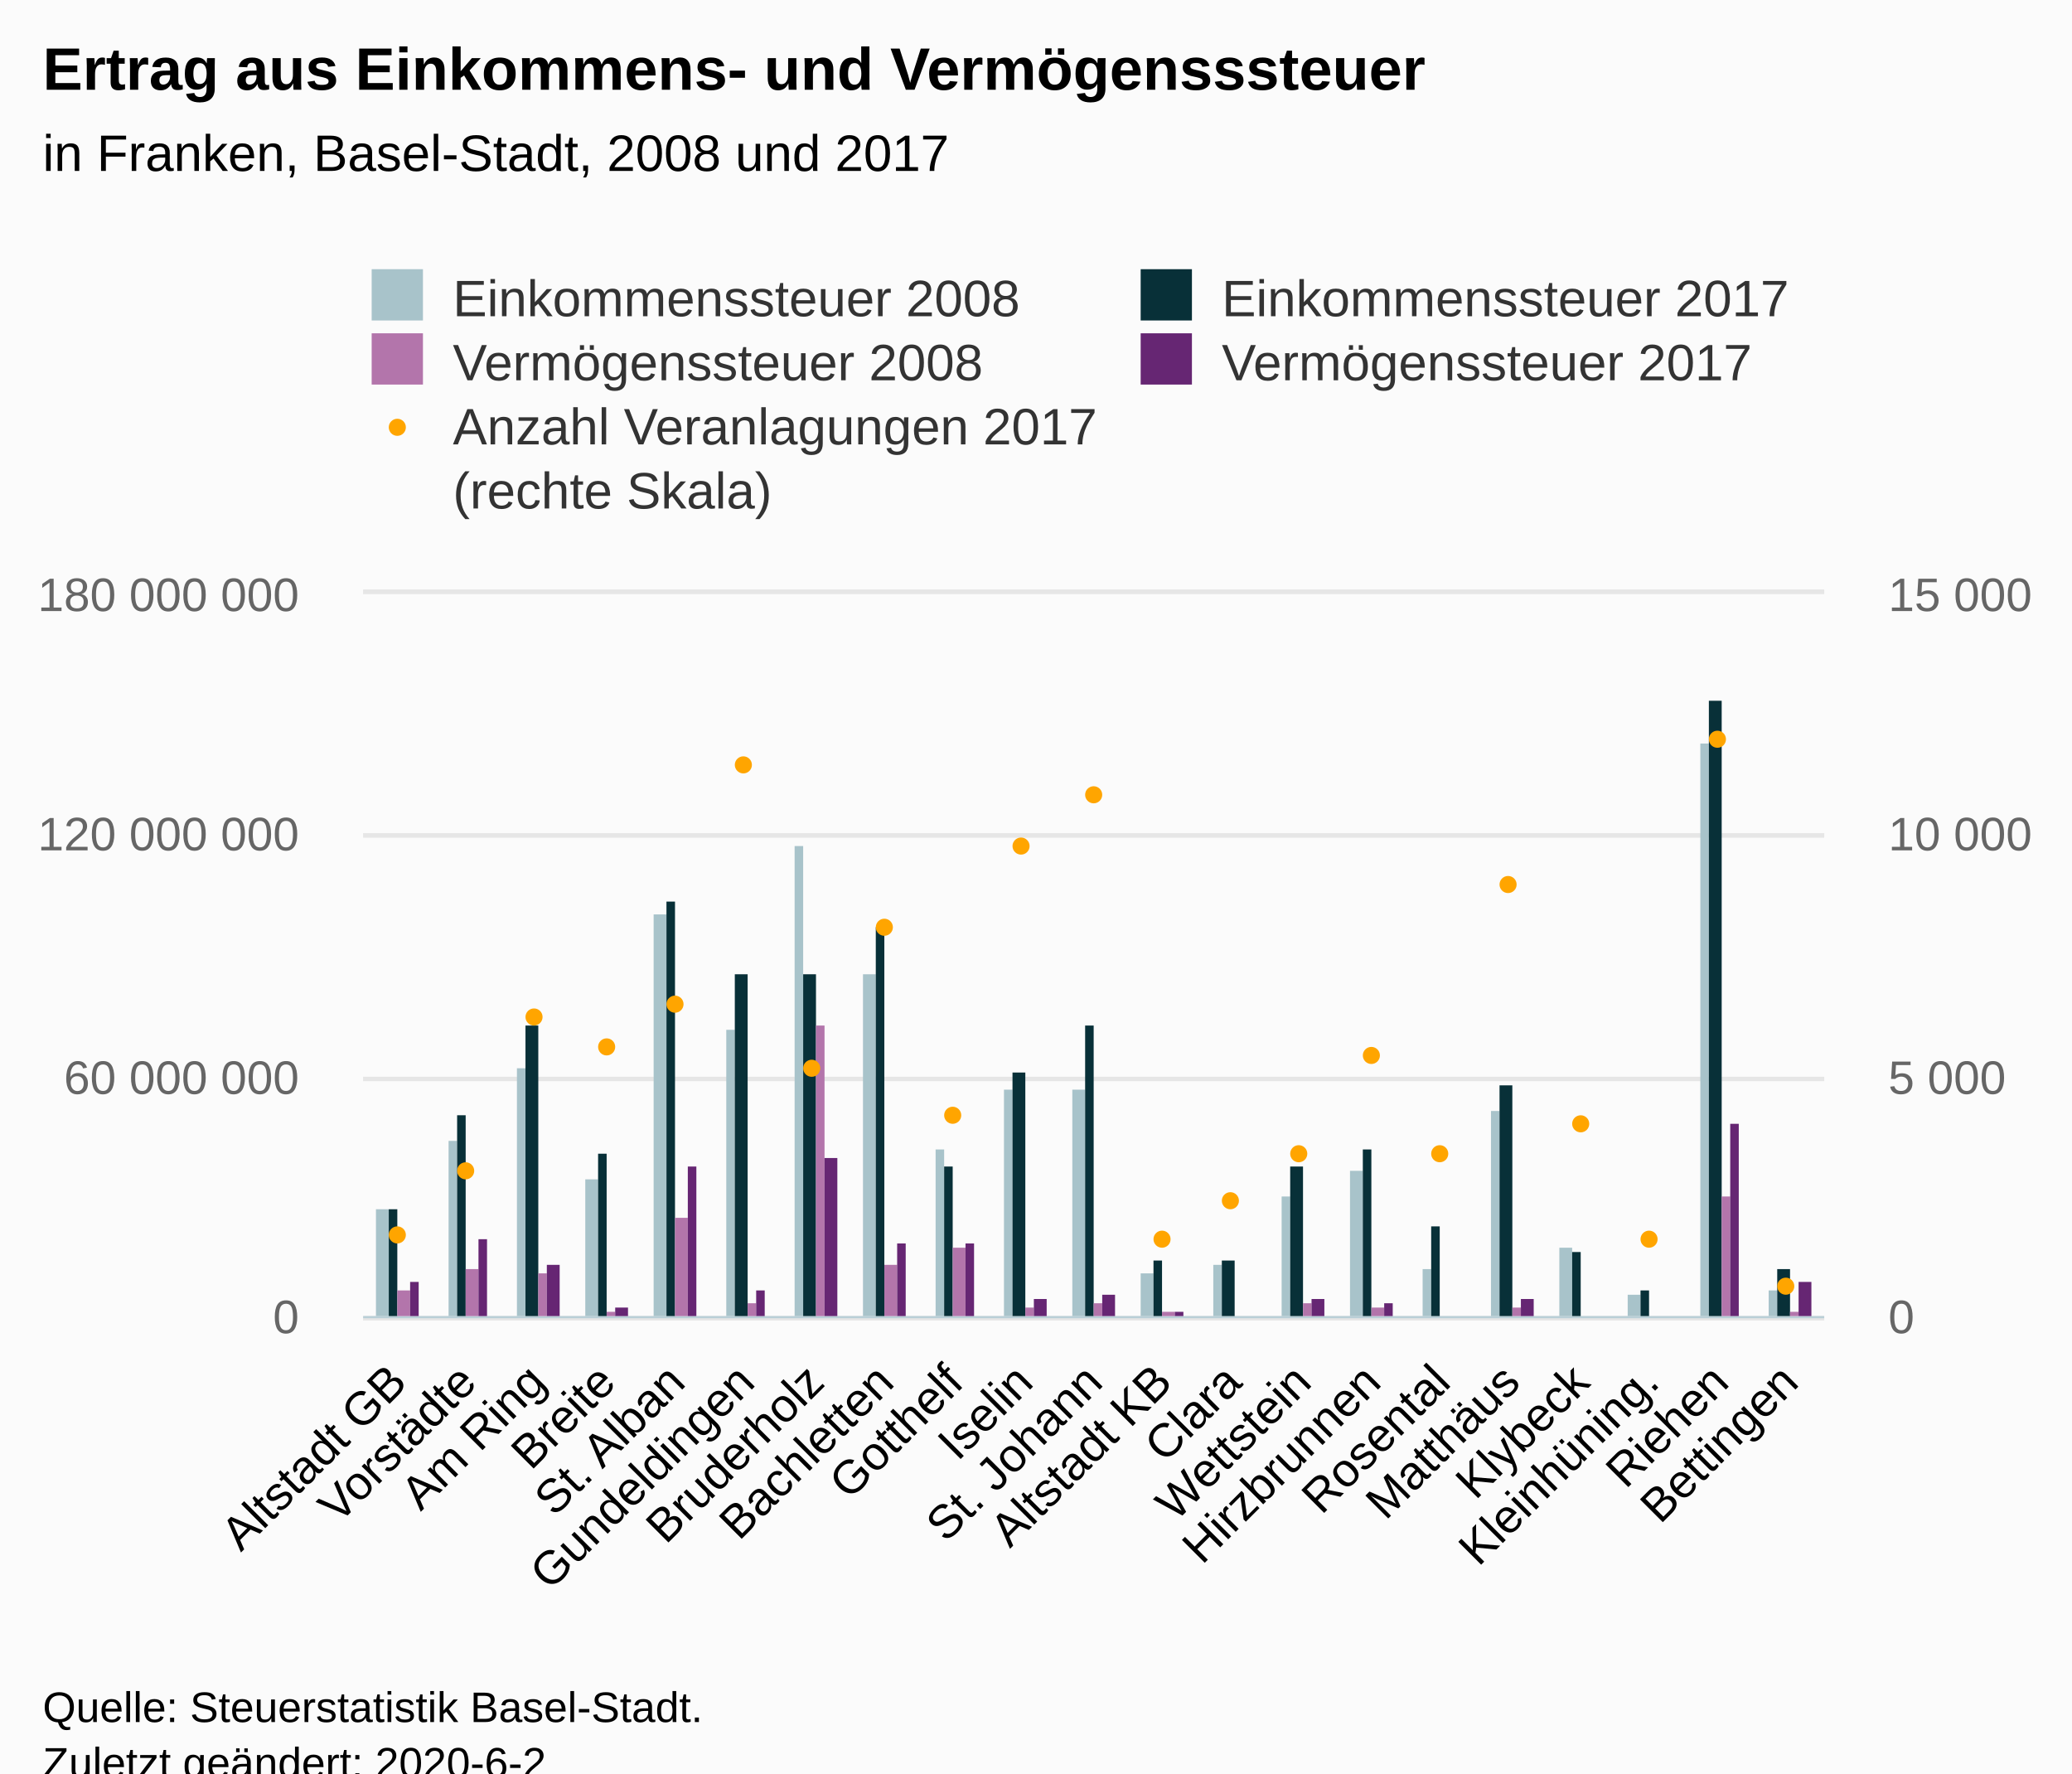
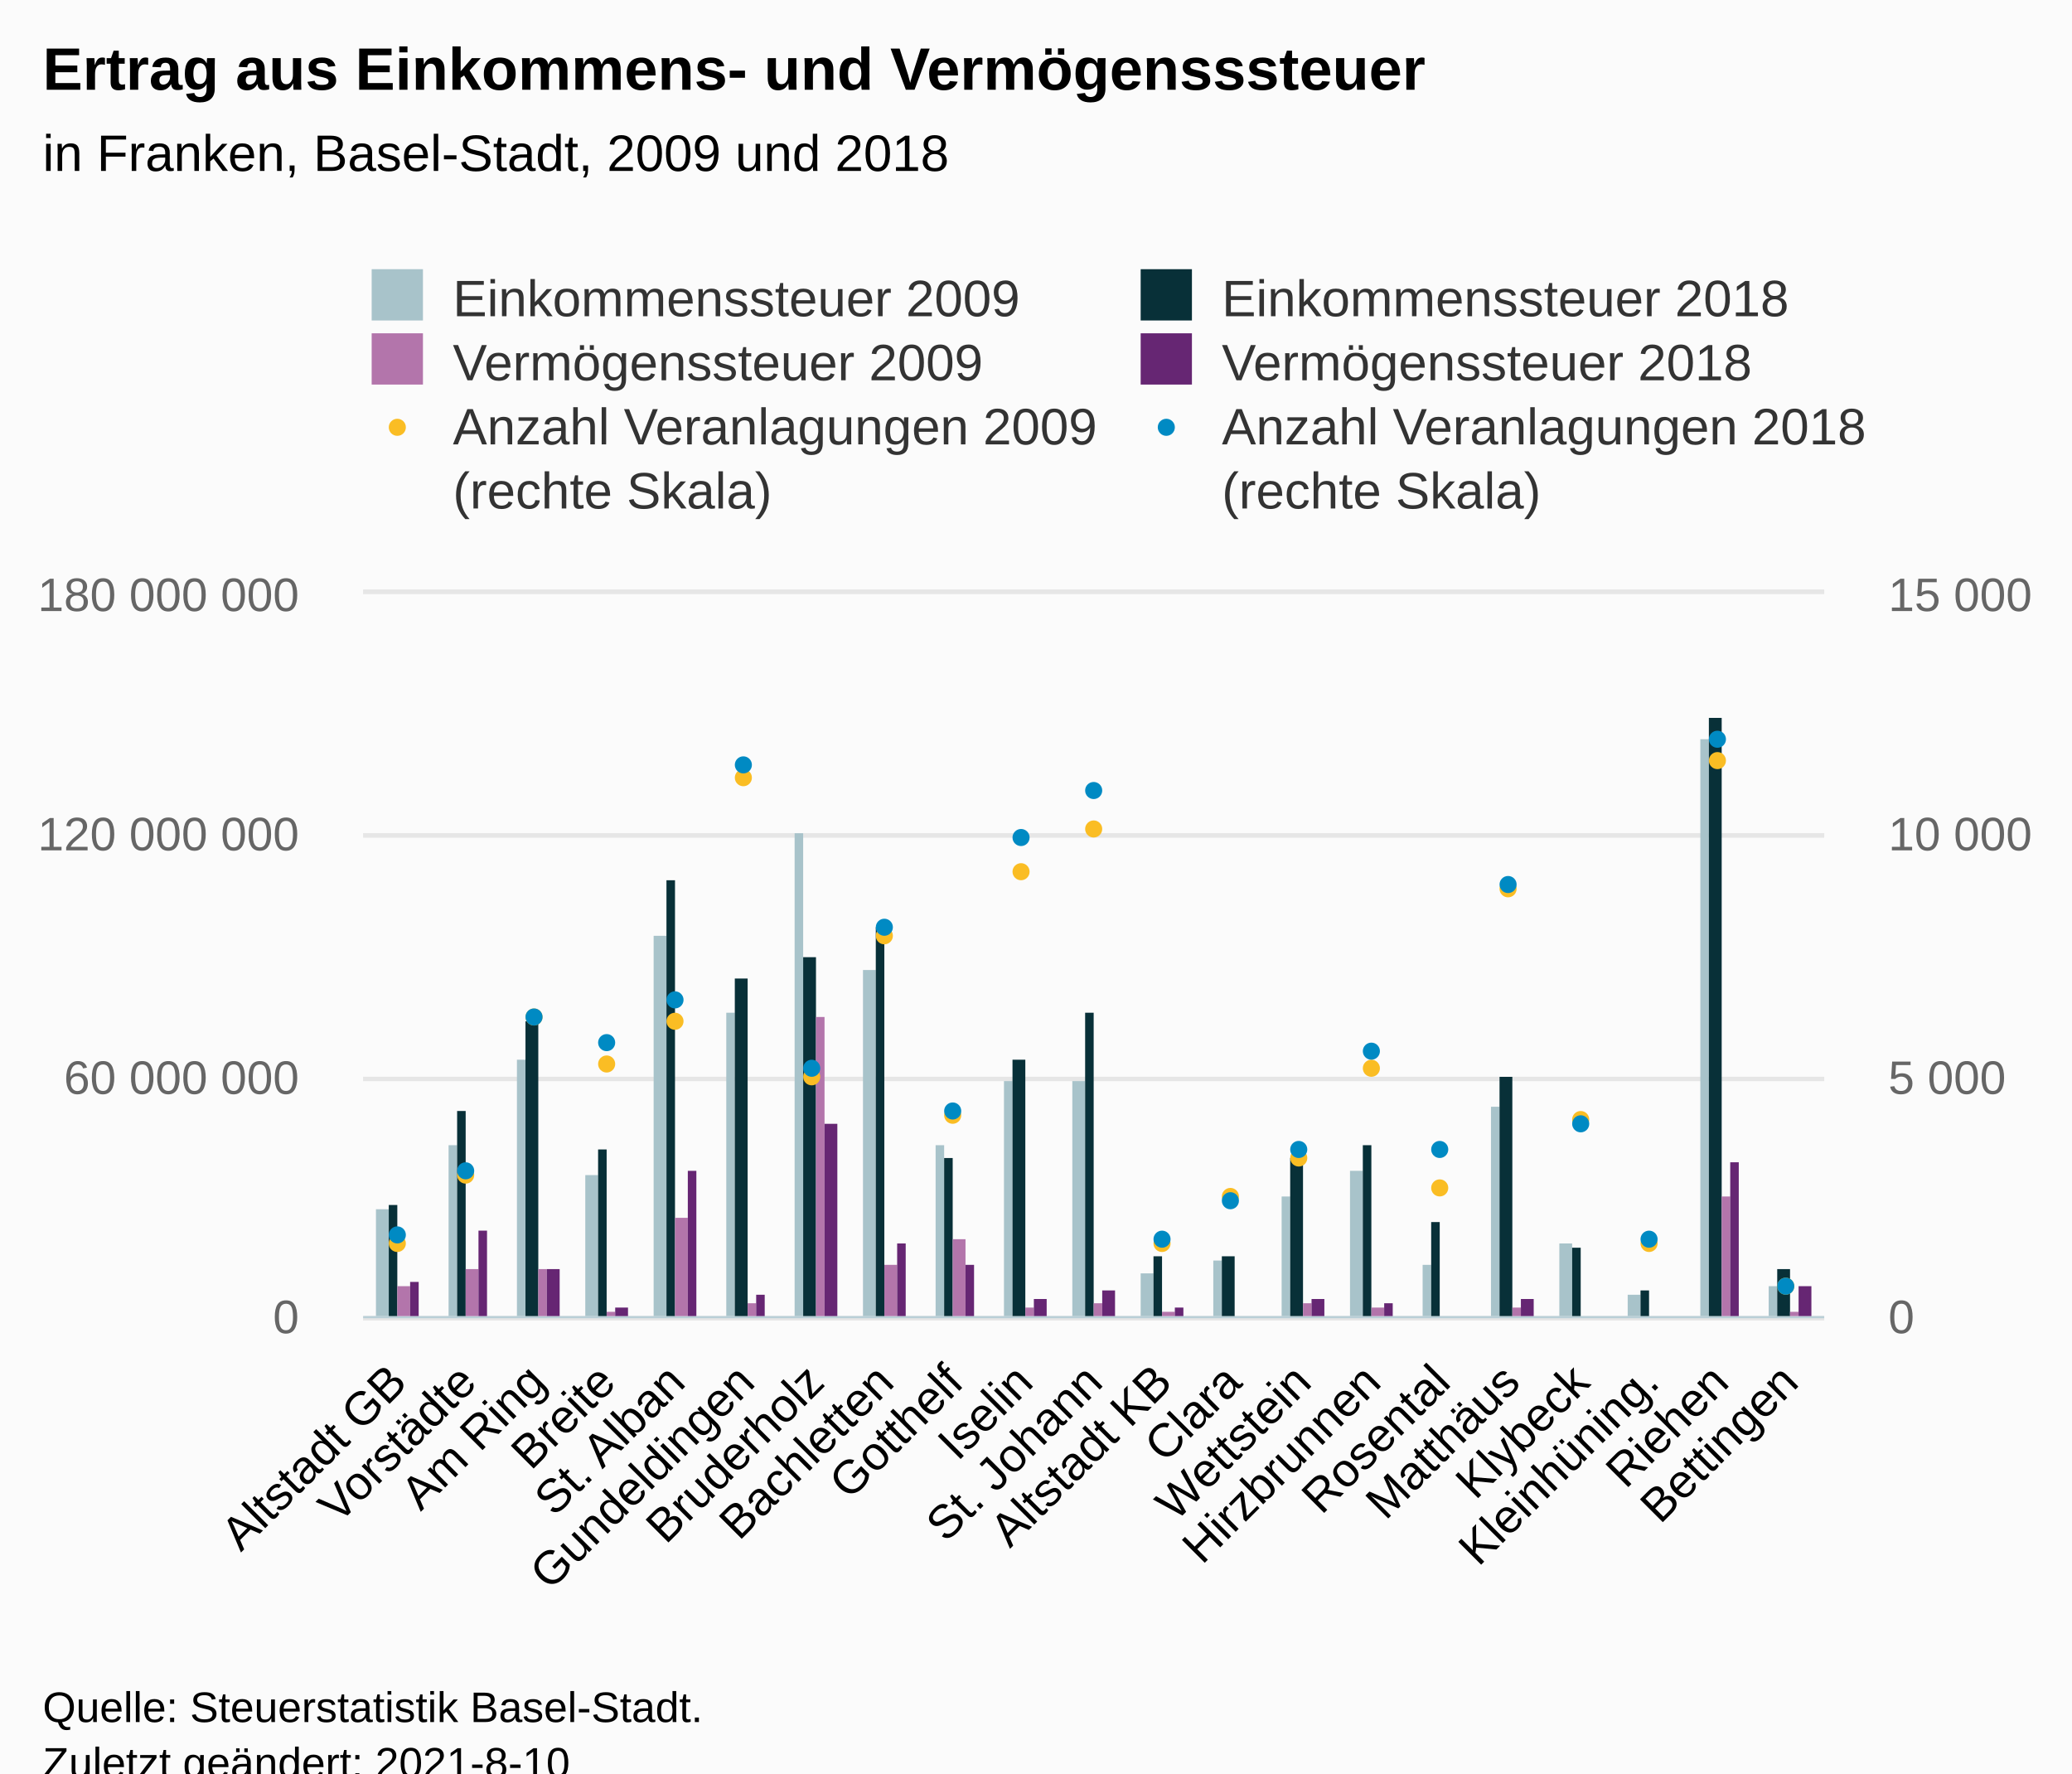
<svg xmlns="http://www.w3.org/2000/svg" version="1.1" class="highcharts-root" style="font-family:Arial;font-size:12px;" viewBox="0 0 485 415">
  <defs>
-     <clipPath id="highcharts-njk2h7m-113-">
+     <clipPath id="highcharts-z7bx5wu-135-">
      <rect x="0" y="0" width="342" height="169" fill="none" />
    </clipPath>
-     <clipPath id="highcharts-njk2h7m-135-">
+     <clipPath id="highcharts-z7bx5wu-157-">
      <rect x="0" y="0" width="342" height="169" fill="none" />
    </clipPath>
-     <clipPath id="highcharts-njk2h7m-220-">
+     <clipPath id="highcharts-z7bx5wu-242-">
      <rect x="0" y="0" width="342" height="169" fill="none" />
+     </clipPath>
+     <clipPath id="highcharts-z7bx5wu-264-">
+       <rect x="85" y="139" width="342" height="169" fill="none" />
    </clipPath>
  </defs>
  <rect fill="#fbfbfb" class="highcharts-background" x="0" y="0" width="485" height="428" rx="0" ry="0" />
  <rect fill="none" class="highcharts-plot-background" x="85" y="139" width="342" height="169" />
  <g class="highcharts-pane-group" data-z-index="0" />
  <g class="highcharts-grid highcharts-xaxis-grid" data-z-index="1">
    <path fill="none" data-z-index="1" class="highcharts-grid-line" d="M 100.5 139 L 100.5 308" opacity="1" />
    <path fill="none" data-z-index="1" class="highcharts-grid-line" d="M 117.5 139 L 117.5 308" opacity="1" />
    <path fill="none" data-z-index="1" class="highcharts-grid-line" d="M 133.5 139 L 133.5 308" opacity="1" />
    <path fill="none" data-z-index="1" class="highcharts-grid-line" d="M 149.5 139 L 149.5 308" opacity="1" />
    <path fill="none" data-z-index="1" class="highcharts-grid-line" d="M 165.5 139 L 165.5 308" opacity="1" />
    <path fill="none" data-z-index="1" class="highcharts-grid-line" d="M 182.5 139 L 182.5 308" opacity="1" />
    <path fill="none" data-z-index="1" class="highcharts-grid-line" d="M 198.5 139 L 198.5 308" opacity="1" />
    <path fill="none" data-z-index="1" class="highcharts-grid-line" d="M 214.5 139 L 214.5 308" opacity="1" />
    <path fill="none" data-z-index="1" class="highcharts-grid-line" d="M 231.5 139 L 231.5 308" opacity="1" />
    <path fill="none" data-z-index="1" class="highcharts-grid-line" d="M 247.5 139 L 247.5 308" opacity="1" />
    <path fill="none" data-z-index="1" class="highcharts-grid-line" d="M 263.5 139 L 263.5 308" opacity="1" />
    <path fill="none" data-z-index="1" class="highcharts-grid-line" d="M 279.5 139 L 279.5 308" opacity="1" />
    <path fill="none" data-z-index="1" class="highcharts-grid-line" d="M 296.5 139 L 296.5 308" opacity="1" />
    <path fill="none" data-z-index="1" class="highcharts-grid-line" d="M 312.5 139 L 312.5 308" opacity="1" />
    <path fill="none" data-z-index="1" class="highcharts-grid-line" d="M 328.5 139 L 328.5 308" opacity="1" />
    <path fill="none" data-z-index="1" class="highcharts-grid-line" d="M 345.5 139 L 345.5 308" opacity="1" />
    <path fill="none" data-z-index="1" class="highcharts-grid-line" d="M 361.5 139 L 361.5 308" opacity="1" />
    <path fill="none" data-z-index="1" class="highcharts-grid-line" d="M 377.5 139 L 377.5 308" opacity="1" />
    <path fill="none" data-z-index="1" class="highcharts-grid-line" d="M 393.5 139 L 393.5 308" opacity="1" />
    <path fill="none" data-z-index="1" class="highcharts-grid-line" d="M 410.5 139 L 410.5 308" opacity="1" />
    <path fill="none" data-z-index="1" class="highcharts-grid-line" d="M 426.5 139 L 426.5 308" opacity="1" />
    <path fill="none" data-z-index="1" class="highcharts-grid-line" d="M 84.5 139 L 84.5 308" opacity="1" />
  </g>
  <g class="highcharts-grid highcharts-yaxis-grid" data-z-index="1">
    <path fill="none" stroke="#e6e6e6" stroke-width="1" data-z-index="1" class="highcharts-grid-line" d="M 85 308.5 L 427 308.5" opacity="1" />
    <path fill="none" stroke="#e6e6e6" stroke-width="1" data-z-index="1" class="highcharts-grid-line" d="M 85 252.5 L 427 252.5" opacity="1" />
    <path fill="none" stroke="#e6e6e6" stroke-width="1" data-z-index="1" class="highcharts-grid-line" d="M 85 195.5 L 427 195.5" opacity="1" />
    <path fill="none" stroke="#e6e6e6" stroke-width="1" data-z-index="1" class="highcharts-grid-line" d="M 85 138.5 L 427 138.5" opacity="1" />
  </g>
  <g class="highcharts-grid highcharts-yaxis-grid" data-z-index="1">
    <path fill="none" stroke="#e6e6e6" stroke-width="1" data-z-index="1" class="highcharts-grid-line" d="M 85 308.5 L 427 308.5" opacity="1" />
    <path fill="none" stroke="#e6e6e6" stroke-width="1" data-z-index="1" class="highcharts-grid-line" d="M 85 252.5 L 427 252.5" opacity="1" />
    <path fill="none" stroke="#e6e6e6" stroke-width="1" data-z-index="1" class="highcharts-grid-line" d="M 85 195.5 L 427 195.5" opacity="1" />
    <path fill="none" stroke="#e6e6e6" stroke-width="1" data-z-index="1" class="highcharts-grid-line" d="M 85 138.5 L 427 138.5" opacity="1" />
  </g>
  <rect fill="none" class="highcharts-plot-border" data-z-index="1" x="85" y="139" width="342" height="169" />
  <g class="highcharts-axis highcharts-xaxis" data-z-index="2">
    <path fill="none" class="highcharts-axis-line" stroke="#B9CFD7" stroke-width="0.5" data-z-index="7" d="M 85 308.25 L 427 308.25" />
  </g>
  <g class="highcharts-axis highcharts-yaxis" data-z-index="2">
    <path fill="none" class="highcharts-axis-line" data-z-index="7" d="M 85 139 L 85 308" />
  </g>
  <g class="highcharts-axis highcharts-yaxis" data-z-index="2">
    <path fill="none" class="highcharts-axis-line" data-z-index="7" d="M 427 139 L 427 308" />
  </g>
  <g class="highcharts-series-group" data-z-index="3">
-     <g class="highcharts-series highcharts-series-0 highcharts-column-series" data-z-index="0.1" opacity="1" transform="translate(85,139) scale(1 1)" clip-path="url(#highcharts-njk2h7m-135-)">
+     <g class="highcharts-series highcharts-series-0 highcharts-column-series" data-z-index="0.1" opacity="1" transform="translate(85,139) scale(1 1)" clip-path="url(#highcharts-z7bx5wu-157-)">
      <rect x="3" y="144" width="3" height="26" fill="#A8C3CA" opacity="1" class="highcharts-point" />
-       <rect x="20" y="128" width="2" height="42" fill="#A8C3CA" opacity="1" class="highcharts-point" />
-       <rect x="36" y="111" width="2" height="59" fill="#A8C3CA" opacity="1" class="highcharts-point" />
-       <rect x="52" y="137" width="3" height="33" fill="#A8C3CA" opacity="1" class="highcharts-point" />
-       <rect x="68" y="75" width="3" height="95" fill="#A8C3CA" opacity="1" class="highcharts-point" />
-       <rect x="85" y="102" width="2" height="68" fill="#A8C3CA" opacity="1" class="highcharts-point" />
-       <rect x="101" y="59" width="2" height="111" fill="#A8C3CA" opacity="1" class="highcharts-point" />
-       <rect x="117" y="89" width="3" height="81" fill="#A8C3CA" opacity="1" class="highcharts-point" />
-       <rect x="134" y="130" width="2" height="40" fill="#A8C3CA" opacity="1" class="highcharts-point" />
-       <rect x="150" y="116" width="2" height="54" fill="#A8C3CA" opacity="1" class="highcharts-point" />
-       <rect x="166" y="116" width="3" height="54" fill="#A8C3CA" opacity="1" class="highcharts-point" />
+       <rect x="20" y="129" width="2" height="41" fill="#A8C3CA" opacity="1" class="highcharts-point" />
+       <rect x="36" y="109" width="2" height="61" fill="#A8C3CA" opacity="1" class="highcharts-point" />
+       <rect x="52" y="136" width="3" height="34" fill="#A8C3CA" opacity="1" class="highcharts-point" />
+       <rect x="68" y="80" width="3" height="90" fill="#A8C3CA" opacity="1" class="highcharts-point" />
+       <rect x="85" y="98" width="2" height="72" fill="#A8C3CA" opacity="1" class="highcharts-point" />
+       <rect x="101" y="56" width="2" height="114" fill="#A8C3CA" opacity="1" class="highcharts-point" />
+       <rect x="117" y="88" width="3" height="82" fill="#A8C3CA" opacity="1" class="highcharts-point" />
+       <rect x="134" y="129" width="2" height="41" fill="#A8C3CA" opacity="1" class="highcharts-point" />
+       <rect x="150" y="114" width="2" height="56" fill="#A8C3CA" opacity="1" class="highcharts-point" />
+       <rect x="166" y="114" width="3" height="56" fill="#A8C3CA" opacity="1" class="highcharts-point" />
      <rect x="182" y="159" width="3" height="11" fill="#A8C3CA" opacity="1" class="highcharts-point" />
-       <rect x="199" y="157" width="2" height="13" fill="#A8C3CA" opacity="1" class="highcharts-point" />
+       <rect x="199" y="156" width="2" height="14" fill="#A8C3CA" opacity="1" class="highcharts-point" />
      <rect x="215" y="141" width="2" height="29" fill="#A8C3CA" opacity="1" class="highcharts-point" />
      <rect x="231" y="135" width="3" height="35" fill="#A8C3CA" opacity="1" class="highcharts-point" />
-       <rect x="248" y="158" width="2" height="12" fill="#A8C3CA" opacity="1" class="highcharts-point" />
-       <rect x="264" y="121" width="2" height="49" fill="#A8C3CA" opacity="1" class="highcharts-point" />
-       <rect x="280" y="153" width="3" height="17" fill="#A8C3CA" opacity="1" class="highcharts-point" />
+       <rect x="248" y="157" width="2" height="13" fill="#A8C3CA" opacity="1" class="highcharts-point" />
+       <rect x="264" y="120" width="2" height="50" fill="#A8C3CA" opacity="1" class="highcharts-point" />
+       <rect x="280" y="152" width="3" height="18" fill="#A8C3CA" opacity="1" class="highcharts-point" />
      <rect x="296" y="164" width="3" height="6" fill="#A8C3CA" opacity="1" class="highcharts-point" />
-       <rect x="313" y="35" width="2" height="135" fill="#A8C3CA" opacity="1" class="highcharts-point" />
-       <rect x="329" y="163" width="2" height="7" fill="#A8C3CA" opacity="1" class="highcharts-point" />
+       <rect x="313" y="34" width="2" height="136" fill="#A8C3CA" opacity="1" class="highcharts-point" />
+       <rect x="329" y="162" width="2" height="8" fill="#A8C3CA" opacity="1" class="highcharts-point" />
    </g>
    <g class="highcharts-markers highcharts-series-0 highcharts-column-series" data-z-index="0.1" opacity="1" transform="translate(85,139) scale(1 1)" clip-path="none" />
-     <g class="highcharts-series highcharts-series-1 highcharts-column-series" data-z-index="0.1" opacity="1" transform="translate(85,139) scale(1 1)" clip-path="url(#highcharts-njk2h7m-135-)">
-       <rect x="6" y="144" width="2" height="26" fill="#083038" opacity="1" class="highcharts-point" />
-       <rect x="22" y="122" width="2" height="48" fill="#083038" opacity="1" class="highcharts-point" />
-       <rect x="38" y="101" width="3" height="69" fill="#083038" opacity="1" class="highcharts-point" />
-       <rect x="55" y="131" width="2" height="39" fill="#083038" opacity="1" class="highcharts-point" />
-       <rect x="71" y="72" width="2" height="98" fill="#083038" opacity="1" class="highcharts-point" />
-       <rect x="87" y="89" width="3" height="81" fill="#083038" opacity="1" class="highcharts-point" />
-       <rect x="103" y="89" width="3" height="81" fill="#083038" opacity="1" class="highcharts-point" />
+     <g class="highcharts-series highcharts-series-1 highcharts-column-series" data-z-index="0.1" opacity="1" transform="translate(85,139) scale(1 1)" clip-path="url(#highcharts-z7bx5wu-157-)">
+       <rect x="6" y="143" width="2" height="27" fill="#083038" opacity="1" class="highcharts-point" />
+       <rect x="22" y="121" width="2" height="49" fill="#083038" opacity="1" class="highcharts-point" />
+       <rect x="38" y="100" width="3" height="70" fill="#083038" opacity="1" class="highcharts-point" />
+       <rect x="55" y="130" width="2" height="40" fill="#083038" opacity="1" class="highcharts-point" />
+       <rect x="71" y="67" width="2" height="103" fill="#083038" opacity="1" class="highcharts-point" />
+       <rect x="87" y="90" width="3" height="80" fill="#083038" opacity="1" class="highcharts-point" />
+       <rect x="103" y="85" width="3" height="85" fill="#083038" opacity="1" class="highcharts-point" />
      <rect x="120" y="78" width="2" height="92" fill="#083038" opacity="1" class="highcharts-point" />
-       <rect x="136" y="134" width="2" height="36" fill="#083038" opacity="1" class="highcharts-point" />
-       <rect x="152" y="112" width="3" height="58" fill="#083038" opacity="1" class="highcharts-point" />
-       <rect x="169" y="101" width="2" height="69" fill="#083038" opacity="1" class="highcharts-point" />
-       <rect x="185" y="156" width="2" height="14" fill="#083038" opacity="1" class="highcharts-point" />
-       <rect x="201" y="156" width="3" height="14" fill="#083038" opacity="1" class="highcharts-point" />
-       <rect x="217" y="134" width="3" height="36" fill="#083038" opacity="1" class="highcharts-point" />
-       <rect x="234" y="130" width="2" height="40" fill="#083038" opacity="1" class="highcharts-point" />
-       <rect x="250" y="148" width="2" height="22" fill="#083038" opacity="1" class="highcharts-point" />
-       <rect x="266" y="115" width="3" height="55" fill="#083038" opacity="1" class="highcharts-point" />
-       <rect x="283" y="154" width="2" height="16" fill="#083038" opacity="1" class="highcharts-point" />
+       <rect x="136" y="132" width="2" height="38" fill="#083038" opacity="1" class="highcharts-point" />
+       <rect x="152" y="109" width="3" height="61" fill="#083038" opacity="1" class="highcharts-point" />
+       <rect x="169" y="98" width="2" height="72" fill="#083038" opacity="1" class="highcharts-point" />
+       <rect x="185" y="155" width="2" height="15" fill="#083038" opacity="1" class="highcharts-point" />
+       <rect x="201" y="155" width="3" height="15" fill="#083038" opacity="1" class="highcharts-point" />
+       <rect x="217" y="132" width="3" height="38" fill="#083038" opacity="1" class="highcharts-point" />
+       <rect x="234" y="129" width="2" height="41" fill="#083038" opacity="1" class="highcharts-point" />
+       <rect x="250" y="147" width="2" height="23" fill="#083038" opacity="1" class="highcharts-point" />
+       <rect x="266" y="113" width="3" height="57" fill="#083038" opacity="1" class="highcharts-point" />
+       <rect x="283" y="153" width="2" height="17" fill="#083038" opacity="1" class="highcharts-point" />
      <rect x="299" y="163" width="2" height="7" fill="#083038" opacity="1" class="highcharts-point" />
-       <rect x="315" y="25" width="3" height="145" fill="#083038" opacity="1" class="highcharts-point" />
+       <rect x="315" y="29" width="3" height="141" fill="#083038" opacity="1" class="highcharts-point" />
      <rect x="331" y="158" width="3" height="12" fill="#083038" opacity="1" class="highcharts-point" />
    </g>
    <g class="highcharts-markers highcharts-series-1 highcharts-column-series" data-z-index="0.1" opacity="1" transform="translate(85,139) scale(1 1)" clip-path="none" />
-     <g class="highcharts-series highcharts-series-2 highcharts-column-series" data-z-index="0.1" opacity="1" transform="translate(85,139) scale(1 1)" clip-path="url(#highcharts-njk2h7m-135-)">
-       <rect x="8" y="163" width="3" height="7" fill="#B375AB" opacity="1" class="highcharts-point" />
+     <g class="highcharts-series highcharts-series-2 highcharts-column-series" data-z-index="0.1" opacity="1" transform="translate(85,139) scale(1 1)" clip-path="url(#highcharts-z7bx5wu-157-)">
+       <rect x="8" y="162" width="3" height="8" fill="#B375AB" opacity="1" class="highcharts-point" />
      <rect x="24" y="158" width="3" height="12" fill="#B375AB" opacity="1" class="highcharts-point" />
-       <rect x="41" y="159" width="2" height="11" fill="#B375AB" opacity="1" class="highcharts-point" />
+       <rect x="41" y="158" width="2" height="12" fill="#B375AB" opacity="1" class="highcharts-point" />
      <rect x="57" y="168" width="2" height="2" fill="#B375AB" opacity="1" class="highcharts-point" />
      <rect x="73" y="146" width="3" height="24" fill="#B375AB" opacity="1" class="highcharts-point" />
      <rect x="90" y="166" width="2" height="4" fill="#B375AB" opacity="1" class="highcharts-point" />
-       <rect x="106" y="101" width="2" height="69" fill="#B375AB" opacity="1" class="highcharts-point" />
+       <rect x="106" y="99" width="2" height="71" fill="#B375AB" opacity="1" class="highcharts-point" />
      <rect x="122" y="157" width="3" height="13" fill="#B375AB" opacity="1" class="highcharts-point" />
-       <rect x="138" y="153" width="3" height="17" fill="#B375AB" opacity="1" class="highcharts-point" />
+       <rect x="138" y="151" width="3" height="19" fill="#B375AB" opacity="1" class="highcharts-point" />
      <rect x="155" y="167" width="2" height="3" fill="#B375AB" opacity="1" class="highcharts-point" />
      <rect x="171" y="166" width="2" height="4" fill="#B375AB" opacity="1" class="highcharts-point" />
      <rect x="187" y="168" width="3" height="2" fill="#B375AB" opacity="1" class="highcharts-point" />
      <rect x="204" y="169" width="2" height="1" fill="#B375AB" opacity="1" class="highcharts-point" />
      <rect x="220" y="166" width="2" height="4" fill="#B375AB" opacity="1" class="highcharts-point" />
      <rect x="236" y="167" width="3" height="3" fill="#B375AB" opacity="1" class="highcharts-point" />
      <rect x="252" y="170" width="3" height="0" fill="#B375AB" opacity="1" class="highcharts-point" />
      <rect x="269" y="167" width="2" height="3" fill="#B375AB" opacity="1" class="highcharts-point" />
      <rect x="285" y="169" width="2" height="1" fill="#B375AB" opacity="1" class="highcharts-point" />
      <rect x="301" y="170" width="3" height="0" fill="#B375AB" opacity="1" class="highcharts-point" />
      <rect x="318" y="141" width="2" height="29" fill="#B375AB" opacity="1" class="highcharts-point" />
      <rect x="334" y="168" width="2" height="2" fill="#B375AB" opacity="1" class="highcharts-point" />
    </g>
    <g class="highcharts-markers highcharts-series-2 highcharts-column-series" data-z-index="0.1" opacity="1" transform="translate(85,139) scale(1 1)" clip-path="none" />
-     <g class="highcharts-series highcharts-series-3 highcharts-column-series" data-z-index="0.1" opacity="1" transform="translate(85,139) scale(1 1)" clip-path="url(#highcharts-njk2h7m-135-)">
+     <g class="highcharts-series highcharts-series-3 highcharts-column-series" data-z-index="0.1" opacity="1" transform="translate(85,139) scale(1 1)" clip-path="url(#highcharts-z7bx5wu-157-)">
      <rect x="11" y="161" width="2" height="9" fill="#662673" opacity="1" class="highcharts-point" />
-       <rect x="27" y="151" width="2" height="19" fill="#662673" opacity="1" class="highcharts-point" />
-       <rect x="43" y="157" width="3" height="13" fill="#662673" opacity="1" class="highcharts-point" />
+       <rect x="27" y="149" width="2" height="21" fill="#662673" opacity="1" class="highcharts-point" />
+       <rect x="43" y="158" width="3" height="12" fill="#662673" opacity="1" class="highcharts-point" />
      <rect x="59" y="167" width="3" height="3" fill="#662673" opacity="1" class="highcharts-point" />
-       <rect x="76" y="134" width="2" height="36" fill="#662673" opacity="1" class="highcharts-point" />
-       <rect x="92" y="163" width="2" height="7" fill="#662673" opacity="1" class="highcharts-point" />
-       <rect x="108" y="132" width="3" height="38" fill="#662673" opacity="1" class="highcharts-point" />
+       <rect x="76" y="135" width="2" height="35" fill="#662673" opacity="1" class="highcharts-point" />
+       <rect x="92" y="164" width="2" height="6" fill="#662673" opacity="1" class="highcharts-point" />
+       <rect x="108" y="124" width="3" height="46" fill="#662673" opacity="1" class="highcharts-point" />
      <rect x="125" y="152" width="2" height="18" fill="#662673" opacity="1" class="highcharts-point" />
-       <rect x="141" y="152" width="2" height="18" fill="#662673" opacity="1" class="highcharts-point" />
+       <rect x="141" y="157" width="2" height="13" fill="#662673" opacity="1" class="highcharts-point" />
      <rect x="157" y="165" width="3" height="5" fill="#662673" opacity="1" class="highcharts-point" />
-       <rect x="173" y="164" width="3" height="6" fill="#662673" opacity="1" class="highcharts-point" />
-       <rect x="190" y="168" width="2" height="2" fill="#662673" opacity="1" class="highcharts-point" />
+       <rect x="173" y="163" width="3" height="7" fill="#662673" opacity="1" class="highcharts-point" />
+       <rect x="190" y="167" width="2" height="3" fill="#662673" opacity="1" class="highcharts-point" />
      <rect x="206" y="169" width="2" height="1" fill="#662673" opacity="1" class="highcharts-point" />
      <rect x="222" y="165" width="3" height="5" fill="#662673" opacity="1" class="highcharts-point" />
      <rect x="239" y="166" width="2" height="4" fill="#662673" opacity="1" class="highcharts-point" />
      <rect x="255" y="169" width="2" height="1" fill="#662673" opacity="1" class="highcharts-point" />
      <rect x="271" y="165" width="3" height="5" fill="#662673" opacity="1" class="highcharts-point" />
      <rect x="287" y="169" width="3" height="1" fill="#662673" opacity="1" class="highcharts-point" />
      <rect x="304" y="170" width="2" height="0" fill="#662673" opacity="1" class="highcharts-point" />
-       <rect x="320" y="124" width="2" height="46" fill="#662673" opacity="1" class="highcharts-point" />
-       <rect x="336" y="161" width="3" height="9" fill="#662673" opacity="1" class="highcharts-point" />
+       <rect x="320" y="133" width="2" height="37" fill="#662673" opacity="1" class="highcharts-point" />
+       <rect x="336" y="162" width="3" height="8" fill="#662673" opacity="1" class="highcharts-point" />
    </g>
    <g class="highcharts-markers highcharts-series-3 highcharts-column-series" data-z-index="0.1" opacity="1" transform="translate(85,139) scale(1 1)" clip-path="none" />
-     <g class="highcharts-series highcharts-series-4 highcharts-scatter-series" data-z-index="0.1" opacity="1" transform="translate(85,139) scale(1 1)" clip-path="url(#highcharts-njk2h7m-220-)" />
+     <g class="highcharts-series highcharts-series-4 highcharts-scatter-series" data-z-index="0.1" opacity="1" transform="translate(85,139) scale(1 1)" clip-path="url(#highcharts-z7bx5wu-242-)" />
    <g class="highcharts-markers highcharts-series-4 highcharts-scatter-series" data-z-index="0.1" opacity="1" transform="translate(85,139) scale(1 1)" clip-path="none">
-       <path fill="orange" d="M 8 152 A 2 2 0 1 1 8.002 152 Z" opacity="1" class="highcharts-point" />
-       <path fill="orange" d="M 24 137 A 2 2 0 1 1 24.002 137 Z" opacity="1" class="highcharts-point" />
-       <path fill="orange" d="M 40 101 A 2 2 0 1 1 40.002 101 Z" opacity="1" class="highcharts-point" />
-       <path fill="orange" d="M 57 108 A 2 2 0 1 1 57.002 108 Z" opacity="1" class="highcharts-point" />
-       <path fill="orange" d="M 73 98 A 2 2 0 1 1 73.002 98 Z" opacity="1" class="highcharts-point" />
-       <path fill="orange" d="M 89 42 A 2 2 0 1 1 89.002 42 Z" opacity="1" class="highcharts-point" />
-       <path fill="orange" d="M 105 113 A 2 2 0 1 1 105.002 113 Z" opacity="1" class="highcharts-point" />
-       <path fill="orange" d="M 122 80 A 2 2 0 1 1 122.002 80 Z" opacity="1" class="highcharts-point" />
-       <path fill="orange" d="M 138 124 A 2 2 0 1 1 138.002 124 Z" opacity="1" class="highcharts-point" />
-       <path fill="orange" d="M 154 61 A 2 2 0 1 1 154.002 61 Z" opacity="1" class="highcharts-point" />
-       <path fill="orange" d="M 171 49 A 2 2 0 1 1 171.002 49 Z" opacity="1" class="highcharts-point" />
-       <path fill="orange" d="M 187 153 A 2 2 0 1 1 187.002 153 Z" opacity="1" class="highcharts-point" />
-       <path fill="orange" d="M 203 144 A 2 2 0 1 1 203.002 144 Z" opacity="1" class="highcharts-point" />
-       <path fill="orange" d="M 219 133 A 2 2 0 1 1 219.002 133 Z" opacity="1" class="highcharts-point" />
-       <path fill="orange" d="M 236 110 A 2 2 0 1 1 236.002 110 Z" opacity="1" class="highcharts-point" />
-       <path fill="orange" d="M 252 133 A 2 2 0 1 1 252.002 133 Z" opacity="1" class="highcharts-point" />
-       <path fill="orange" d="M 268 70 A 2 2 0 1 1 268.002 70 Z" opacity="1" class="highcharts-point" />
-       <path fill="orange" d="M 285 126 A 2 2 0 1 1 285.002 126 Z" opacity="1" class="highcharts-point" />
-       <path fill="orange" d="M 301 153 A 2 2 0 1 1 301.002 153 Z" opacity="1" class="highcharts-point" />
-       <path fill="orange" d="M 317 36 A 2 2 0 1 1 317.002 36 Z" opacity="1" class="highcharts-point" />
-       <path fill="orange" d="M 333 164 A 2 2 0 1 1 333.002 164 Z" opacity="1" class="highcharts-point" />
+       <path fill="#FABD24" d="M 8 154 A 2 2 0 1 1 8.002 154 Z" opacity="1" class="highcharts-point" />
+       <path fill="#FABD24" d="M 24 138 A 2 2 0 1 1 24.002 138 Z" opacity="1" class="highcharts-point" />
+       <path fill="#FABD24" d="M 40 101 A 2 2 0 1 1 40.002 101 Z" opacity="1" class="highcharts-point" />
+       <path fill="#FABD24" d="M 57 112 A 2 2 0 1 1 57.002 112 Z" opacity="1" class="highcharts-point" />
+       <path fill="#FABD24" d="M 73 102 A 2 2 0 1 1 73.002 102 Z" opacity="1" class="highcharts-point" />
+       <path fill="#FABD24" d="M 89 45 A 2 2 0 1 1 89.002 45 Z" opacity="1" class="highcharts-point" />
+       <path fill="#FABD24" d="M 105 115 A 2 2 0 1 1 105.002 115 Z" opacity="1" class="highcharts-point" />
+       <path fill="#FABD24" d="M 122 82 A 2 2 0 1 1 122.002 82 Z" opacity="1" class="highcharts-point" />
+       <path fill="#FABD24" d="M 138 124 A 2 2 0 1 1 138.002 124 Z" opacity="1" class="highcharts-point" />
+       <path fill="#FABD24" d="M 154 67 A 2 2 0 1 1 154.002 67 Z" opacity="1" class="highcharts-point" />
+       <path fill="#FABD24" d="M 171 57 A 2 2 0 1 1 171.002 57 Z" opacity="1" class="highcharts-point" />
+       <path fill="#FABD24" d="M 187 154 A 2 2 0 1 1 187.002 154 Z" opacity="1" class="highcharts-point" />
+       <path fill="#FABD24" d="M 203 143 A 2 2 0 1 1 203.002 143 Z" opacity="1" class="highcharts-point" />
+       <path fill="#FABD24" d="M 219 134 A 2 2 0 1 1 219.002 134 Z" opacity="1" class="highcharts-point" />
+       <path fill="#FABD24" d="M 236 113 A 2 2 0 1 1 236.002 113 Z" opacity="1" class="highcharts-point" />
+       <path fill="#FABD24" d="M 252 141 A 2 2 0 1 1 252.002 141 Z" opacity="1" class="highcharts-point" />
+       <path fill="#FABD24" d="M 268 71 A 2 2 0 1 1 268.002 71 Z" opacity="1" class="highcharts-point" />
+       <path fill="#FABD24" d="M 285 125 A 2 2 0 1 1 285.002 125 Z" opacity="1" class="highcharts-point" />
+       <path fill="#FABD24" d="M 301 154 A 2 2 0 1 1 301.002 154 Z" opacity="1" class="highcharts-point" />
+       <path fill="#FABD24" d="M 317 41 A 2 2 0 1 1 317.002 41 Z" opacity="1" class="highcharts-point" />
+       <path fill="#FABD24" d="M 333 164 A 2 2 0 1 1 333.002 164 Z" opacity="1" class="highcharts-point" />
+     </g>
+     <g class="highcharts-series highcharts-series-5 highcharts-scatter-series" data-z-index="0.1" opacity="1" transform="translate(85,139) scale(1 1)" clip-path="url(#highcharts-z7bx5wu-242-)" />
+     <g class="highcharts-markers highcharts-series-5 highcharts-scatter-series" data-z-index="0.1" opacity="1" transform="translate(85,139) scale(1 1)" clip-path="none">
+       <path fill="#008AC3" d="M 8 152 A 2 2 0 1 1 8.002 152 Z" opacity="1" class="highcharts-point" />
+       <path fill="#008AC3" d="M 24 137 A 2 2 0 1 1 24.002 137 Z" opacity="1" class="highcharts-point" />
+       <path fill="#008AC3" d="M 40 101 A 2 2 0 1 1 40.002 101 Z" opacity="1" class="highcharts-point" />
+       <path fill="#008AC3" d="M 57 107 A 2 2 0 1 1 57.002 107 Z" opacity="1" class="highcharts-point" />
+       <path fill="#008AC3" d="M 73 97 A 2 2 0 1 1 73.002 97 Z" opacity="1" class="highcharts-point" />
+       <path fill="#008AC3" d="M 89 42 A 2 2 0 1 1 89.002 42 Z" opacity="1" class="highcharts-point" />
+       <path fill="#008AC3" d="M 105 113 A 2 2 0 1 1 105.002 113 Z" opacity="1" class="highcharts-point" />
+       <path fill="#008AC3" d="M 122 80 A 2 2 0 1 1 122.002 80 Z" opacity="1" class="highcharts-point" />
+       <path fill="#008AC3" d="M 138 123 A 2 2 0 1 1 138.002 123 Z" opacity="1" class="highcharts-point" />
+       <path fill="#008AC3" d="M 154 59 A 2 2 0 1 1 154.002 59 Z" opacity="1" class="highcharts-point" />
+       <path fill="#008AC3" d="M 171 48 A 2 2 0 1 1 171.002 48 Z" opacity="1" class="highcharts-point" />
+       <path fill="#008AC3" d="M 187 153 A 2 2 0 1 1 187.002 153 Z" opacity="1" class="highcharts-point" />
+       <path fill="#008AC3" d="M 203 144 A 2 2 0 1 1 203.002 144 Z" opacity="1" class="highcharts-point" />
+       <path fill="#008AC3" d="M 219 132 A 2 2 0 1 1 219.002 132 Z" opacity="1" class="highcharts-point" />
+       <path fill="#008AC3" d="M 236 109 A 2 2 0 1 1 236.002 109 Z" opacity="1" class="highcharts-point" />
+       <path fill="#008AC3" d="M 252 132 A 2 2 0 1 1 252.002 132 Z" opacity="1" class="highcharts-point" />
+       <path fill="#008AC3" d="M 268 70 A 2 2 0 1 1 268.002 70 Z" opacity="1" class="highcharts-point" />
+       <path fill="#008AC3" d="M 285 126 A 2 2 0 1 1 285.002 126 Z" opacity="1" class="highcharts-point" />
+       <path fill="#008AC3" d="M 301 153 A 2 2 0 1 1 301.002 153 Z" opacity="1" class="highcharts-point" />
+       <path fill="#008AC3" d="M 317 36 A 2 2 0 1 1 317.002 36 Z" opacity="1" class="highcharts-point" />
+       <path fill="#008AC3" d="M 333 164 A 2 2 0 1 1 333.002 164 Z" opacity="1" class="highcharts-point" />
    </g>
  </g>
  <text x="10" text-anchor="start" class="highcharts-title" data-z-index="4" style="color:#000000;font-size:14px;font-weight:bold;fill:#000000;" y="21">
    <tspan>Ertrag aus  Einkommens- und Vermögensssteuer</tspan>
  </text>
  <text x="10" text-anchor="start" class="highcharts-subtitle" data-z-index="4" style="color:#000000;font-size:12px;font-weight:normal;fill:#000000;" y="40">
-     <tspan>in Franken, Basel-Stadt, 2008 und 2017</tspan>
+     <tspan>in Franken, Basel-Stadt, 2009 und 2018</tspan>
  </text>
  <text x="10" text-anchor="start" class="highcharts-caption" data-z-index="4" style="color:#666666;fill:#666666;" y="385" />
  <g class="highcharts-legend" data-z-index="7" transform="translate(77,56)">
    <rect fill="none" class="highcharts-legend-box" rx="0" ry="0" x="0" y="0" width="371" height="71" visibility="visible" />
    <g data-z-index="1">
      <g>
        <g class="highcharts-legend-item highcharts-column-series highcharts-color-undefined highcharts-series-0" data-z-index="1" transform="translate(8,3)">
          <text x="21" style="color:#333333;cursor:pointer;font-size:12px;font-weight:normal;fill:#333333;" text-anchor="start" data-z-index="2" y="15">
-             <tspan>Einkommenssteuer 2008</tspan>
+             <tspan>Einkommenssteuer 2009</tspan>
          </text>
          <rect x="2" y="4" width="12" height="12" fill="#A8C3CA" class="highcharts-point" data-z-index="3" />
        </g>
        <g class="highcharts-legend-item highcharts-column-series highcharts-color-undefined highcharts-series-1" data-z-index="1" transform="translate(188,3)">
          <text x="21" y="15" style="color:#333333;cursor:pointer;font-size:12px;font-weight:normal;fill:#333333;" text-anchor="start" data-z-index="2">
-             <tspan>Einkommenssteuer 2017</tspan>
+             <tspan>Einkommenssteuer 2018</tspan>
          </text>
          <rect x="2" y="4" width="12" height="12" fill="#083038" class="highcharts-point" data-z-index="3" />
        </g>
        <g class="highcharts-legend-item highcharts-column-series highcharts-color-undefined highcharts-series-2" data-z-index="1" transform="translate(8,18)">
          <text x="21" y="15" style="color:#333333;cursor:pointer;font-size:12px;font-weight:normal;fill:#333333;" text-anchor="start" data-z-index="2">
-             <tspan>Vermögenssteuer 2008</tspan>
+             <tspan>Vermögenssteuer 2009</tspan>
          </text>
          <rect x="2" y="4" width="12" height="12" fill="#B375AB" class="highcharts-point" data-z-index="3" />
        </g>
        <g class="highcharts-legend-item highcharts-column-series highcharts-color-undefined highcharts-series-3" data-z-index="1" transform="translate(188,18)">
          <text x="21" y="15" style="color:#333333;cursor:pointer;font-size:12px;font-weight:normal;fill:#333333;" text-anchor="start" data-z-index="2">
-             <tspan>Vermögenssteuer 2017</tspan>
+             <tspan>Vermögenssteuer 2018</tspan>
          </text>
          <rect x="2" y="4" width="12" height="12" fill="#662673" class="highcharts-point" data-z-index="3" />
        </g>
        <g class="highcharts-legend-item highcharts-scatter-series highcharts-color-undefined highcharts-series-4" data-z-index="1" transform="translate(8,33)">
          <path fill="none" d="M 0 11 L 16 11" class="highcharts-graph" />
-           <path fill="orange" d="M 8 13 A 2 2 0 1 1 8.002 13 Z" class="highcharts-point" opacity="1" />
-           <text x="21" y="15" style="color:#333333;cursor:pointer;font-size:12px;font-weight:normal;fill:#333333;" text-anchor="start" data-z-index="2">
-             <tspan>Anzahl Veranlagungen 2017</tspan>
+           <path fill="#FABD24" d="M 8 13 A 2 2 0 1 1 8.002 13 Z" class="highcharts-point" opacity="1" />
+           <text x="21" y="15" style="color:#333333;cursor:pointer;font-size:12px;font-weight:normal;fill:#333333;" text-anchor="start" data-z-index="2">
+             <tspan>Anzahl Veranlagungen 2009</tspan>
+             <tspan x="21" dy="15">(rechte Skala)</tspan>
+           </text>
+         </g>
+         <g class="highcharts-legend-item highcharts-scatter-series highcharts-color-undefined highcharts-series-5" data-z-index="1" transform="translate(188,33)">
+           <path fill="none" d="M 0 11 L 16 11" class="highcharts-graph" />
+           <path fill="#008AC3" d="M 8 13 A 2 2 0 1 1 8.002 13 Z" class="highcharts-point" opacity="1" />
+           <text x="21" y="15" style="color:#333333;cursor:pointer;font-size:12px;font-weight:normal;fill:#333333;" text-anchor="start" data-z-index="2">
+             <tspan>Anzahl Veranlagungen 2018</tspan>
            <tspan x="21" dy="15">(rechte Skala)</tspan>
          </text>
        </g>
      </g>
    </g>
  </g>
  <g class="highcharts-axis-labels highcharts-xaxis-labels" data-z-index="7">
    <text x="95.736" style="color:#000000;cursor:default;font-size:11px;fill:#000000;" text-anchor="end" transform="translate(0,0) rotate(-45 95.73558 324)" y="324" opacity="1">
      <tspan>Altstadt GB</tspan>
    </text>
    <text x="112.021" style="color:#000000;cursor:default;font-size:11px;fill:#000000;" text-anchor="end" transform="translate(0,0) rotate(-45 112.0213 324)" y="324" opacity="1">Vorstädte</text>
    <text x="128.307" style="color:#000000;cursor:default;font-size:11px;fill:#000000;" text-anchor="end" transform="translate(0,0) rotate(-45 128.307 324)" y="324" opacity="1">
      <tspan>Am Ring</tspan>
    </text>
    <text x="144.593" style="color:#000000;cursor:default;font-size:11px;fill:#000000;" text-anchor="end" transform="translate(0,0) rotate(-45 144.5927 324)" y="324" opacity="1">Breite</text>
    <text x="160.878" style="color:#000000;cursor:default;font-size:11px;fill:#000000;" text-anchor="end" transform="translate(0,0) rotate(-45 160.8784 324)" y="324" opacity="1">
      <tspan>St. Alban</tspan>
    </text>
    <text x="177.164" style="color:#000000;cursor:default;font-size:11px;fill:#000000;" text-anchor="end" transform="translate(0,0) rotate(-45 177.1642 324)" y="324" opacity="1">Gundeldingen</text>
    <text x="193.45" style="color:#000000;cursor:default;font-size:11px;fill:#000000;" text-anchor="end" transform="translate(0,0) rotate(-45 193.4499 324)" y="324" opacity="1">Bruderholz</text>
    <text x="209.736" style="color:#000000;cursor:default;font-size:11px;fill:#000000;" text-anchor="end" transform="translate(0,0) rotate(-45 209.7356 324)" y="324" opacity="1">Bachletten</text>
    <text x="226.021" style="color:#000000;cursor:default;font-size:11px;fill:#000000;" text-anchor="end" transform="translate(0,0) rotate(-45 226.0213 324)" y="324" opacity="1">Gotthelf</text>
    <text x="242.307" style="color:#000000;cursor:default;font-size:11px;fill:#000000;" text-anchor="end" transform="translate(0,0) rotate(-45 242.307 324)" y="324" opacity="1">Iselin</text>
    <text x="258.593" style="color:#000000;cursor:default;font-size:11px;fill:#000000;" text-anchor="end" transform="translate(0,0) rotate(-45 258.5927 324)" y="324" opacity="1">
      <tspan>St. Johann</tspan>
    </text>
    <text x="274.878" style="color:#000000;cursor:default;font-size:11px;fill:#000000;" text-anchor="end" transform="translate(0,0) rotate(-45 274.8784 324)" y="324" opacity="1">
      <tspan>Altstadt KB</tspan>
    </text>
    <text x="291.164" style="color:#000000;cursor:default;font-size:11px;fill:#000000;" text-anchor="end" transform="translate(0,0) rotate(-45 291.1642 324)" y="324" opacity="1">Clara</text>
    <text x="307.45" style="color:#000000;cursor:default;font-size:11px;fill:#000000;" text-anchor="end" transform="translate(0,0) rotate(-45 307.4499 324)" y="324" opacity="1">Wettstein</text>
    <text x="323.736" style="color:#000000;cursor:default;font-size:11px;fill:#000000;" text-anchor="end" transform="translate(0,0) rotate(-45 323.7356 324)" y="324" opacity="1">Hirzbrunnen</text>
    <text x="340.021" style="color:#000000;cursor:default;font-size:11px;fill:#000000;" text-anchor="end" transform="translate(0,0) rotate(-45 340.0213 324)" y="324" opacity="1">Rosental</text>
    <text x="356.307" style="color:#000000;cursor:default;font-size:11px;fill:#000000;" text-anchor="end" transform="translate(0,0) rotate(-45 356.307 324)" y="324" opacity="1">Matthäus</text>
    <text x="372.593" style="color:#000000;cursor:default;font-size:11px;fill:#000000;" text-anchor="end" transform="translate(0,0) rotate(-45 372.5927 324)" y="324" opacity="1">Klybeck</text>
    <text x="388.878" style="color:#000000;cursor:default;font-size:11px;fill:#000000;" text-anchor="end" transform="translate(0,0) rotate(-45 388.8784 324)" y="324" opacity="1">Kleinhüning.</text>
    <text x="405.164" style="color:#000000;cursor:default;font-size:11px;fill:#000000;" text-anchor="end" transform="translate(0,0) rotate(-45 405.1642 324)" y="324" opacity="1">Riehen</text>
    <text x="421.45" style="color:#000000;cursor:default;font-size:11px;fill:#000000;" text-anchor="end" transform="translate(0,0) rotate(-45 421.4499 324)" y="324" opacity="1">Bettingen</text>
  </g>
  <g class="highcharts-axis-labels highcharts-yaxis-labels" data-z-index="7">
    <text x="70" style="color:#666666;cursor:default;font-size:11px;fill:#666666;" text-anchor="end" transform="translate(0,0)" y="312" opacity="1">0</text>
    <text x="70" style="color:#666666;cursor:default;font-size:11px;fill:#666666;" text-anchor="end" transform="translate(0,0)" y="256" opacity="1">
      <tspan>60 000 000</tspan>
    </text>
    <text x="70" style="color:#666666;cursor:default;font-size:11px;fill:#666666;" text-anchor="end" transform="translate(0,0)" y="199" opacity="1">
      <tspan>120 000 000</tspan>
    </text>
    <text x="70" style="color:#666666;cursor:default;font-size:11px;fill:#666666;" text-anchor="end" transform="translate(0,0)" y="143" opacity="1">
      <tspan>180 000 000</tspan>
    </text>
  </g>
  <g class="highcharts-axis-labels highcharts-yaxis-labels" data-z-index="7">
    <text x="442" style="color:#666666;cursor:default;font-size:11px;fill:#666666;" text-anchor="start" transform="translate(0,0)" y="312" opacity="1">0</text>
    <text x="442" style="color:#666666;cursor:default;font-size:11px;fill:#666666;" text-anchor="start" transform="translate(0,0)" y="256" opacity="1">
      <tspan>5 000</tspan>
    </text>
    <text x="442" style="color:#666666;cursor:default;font-size:11px;fill:#666666;" text-anchor="start" transform="translate(0,0)" y="199" opacity="1">
      <tspan>10 000</tspan>
    </text>
    <text x="442" style="color:#666666;cursor:default;font-size:11px;fill:#666666;" text-anchor="start" transform="translate(0,0)" y="143" opacity="1">
      <tspan>15 000</tspan>
    </text>
  </g>
  <text x="10" class="highcharts-credits" text-anchor="start" data-z-index="8" style="cursor:default;color:#000000;font-size:10px;fill:#000000;" y="403">
    <tspan>Quelle: Steuerstatistik Basel-Stadt.</tspan>
-     <tspan x="10" dy="13">Zuletzt geändert: 2020-6-2</tspan>
+     <tspan x="10" dy="13">Zuletzt geändert: 2021-8-10</tspan>
  </text>
+   <g class="highcharts-control-points" data-z-index="99" clip-path="url(#highcharts-z7bx5wu-264-)" />
</svg>
